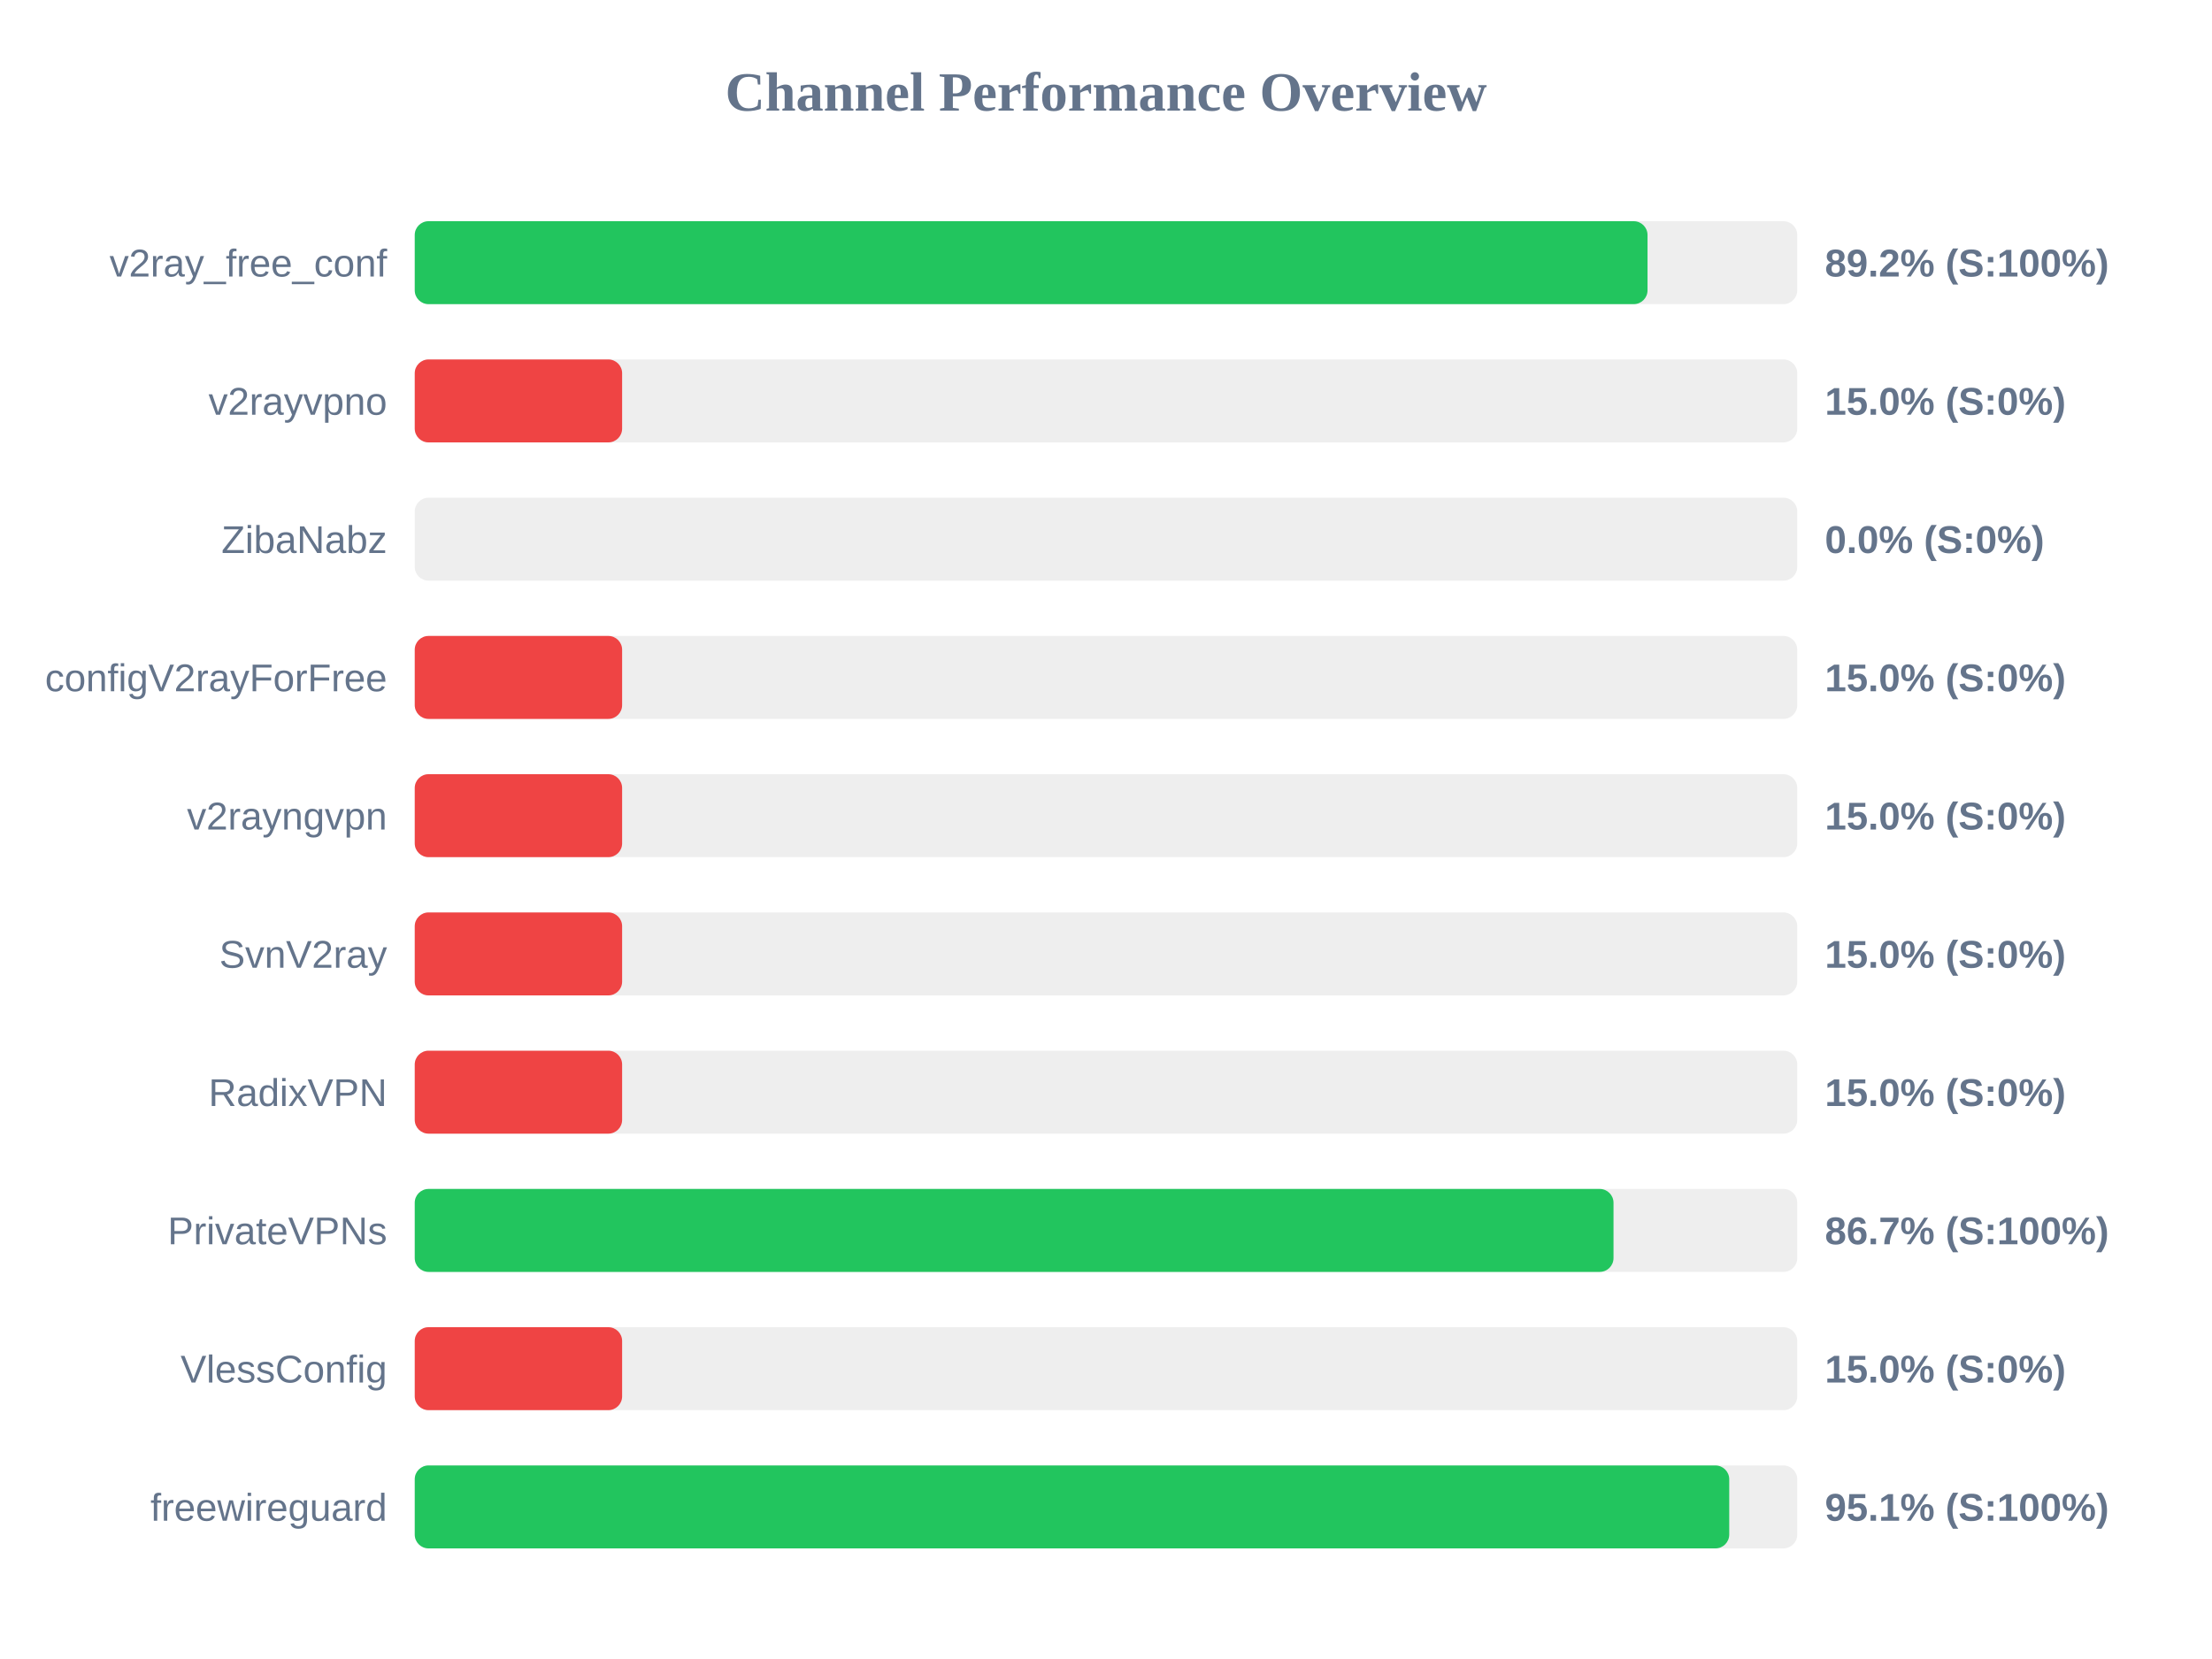
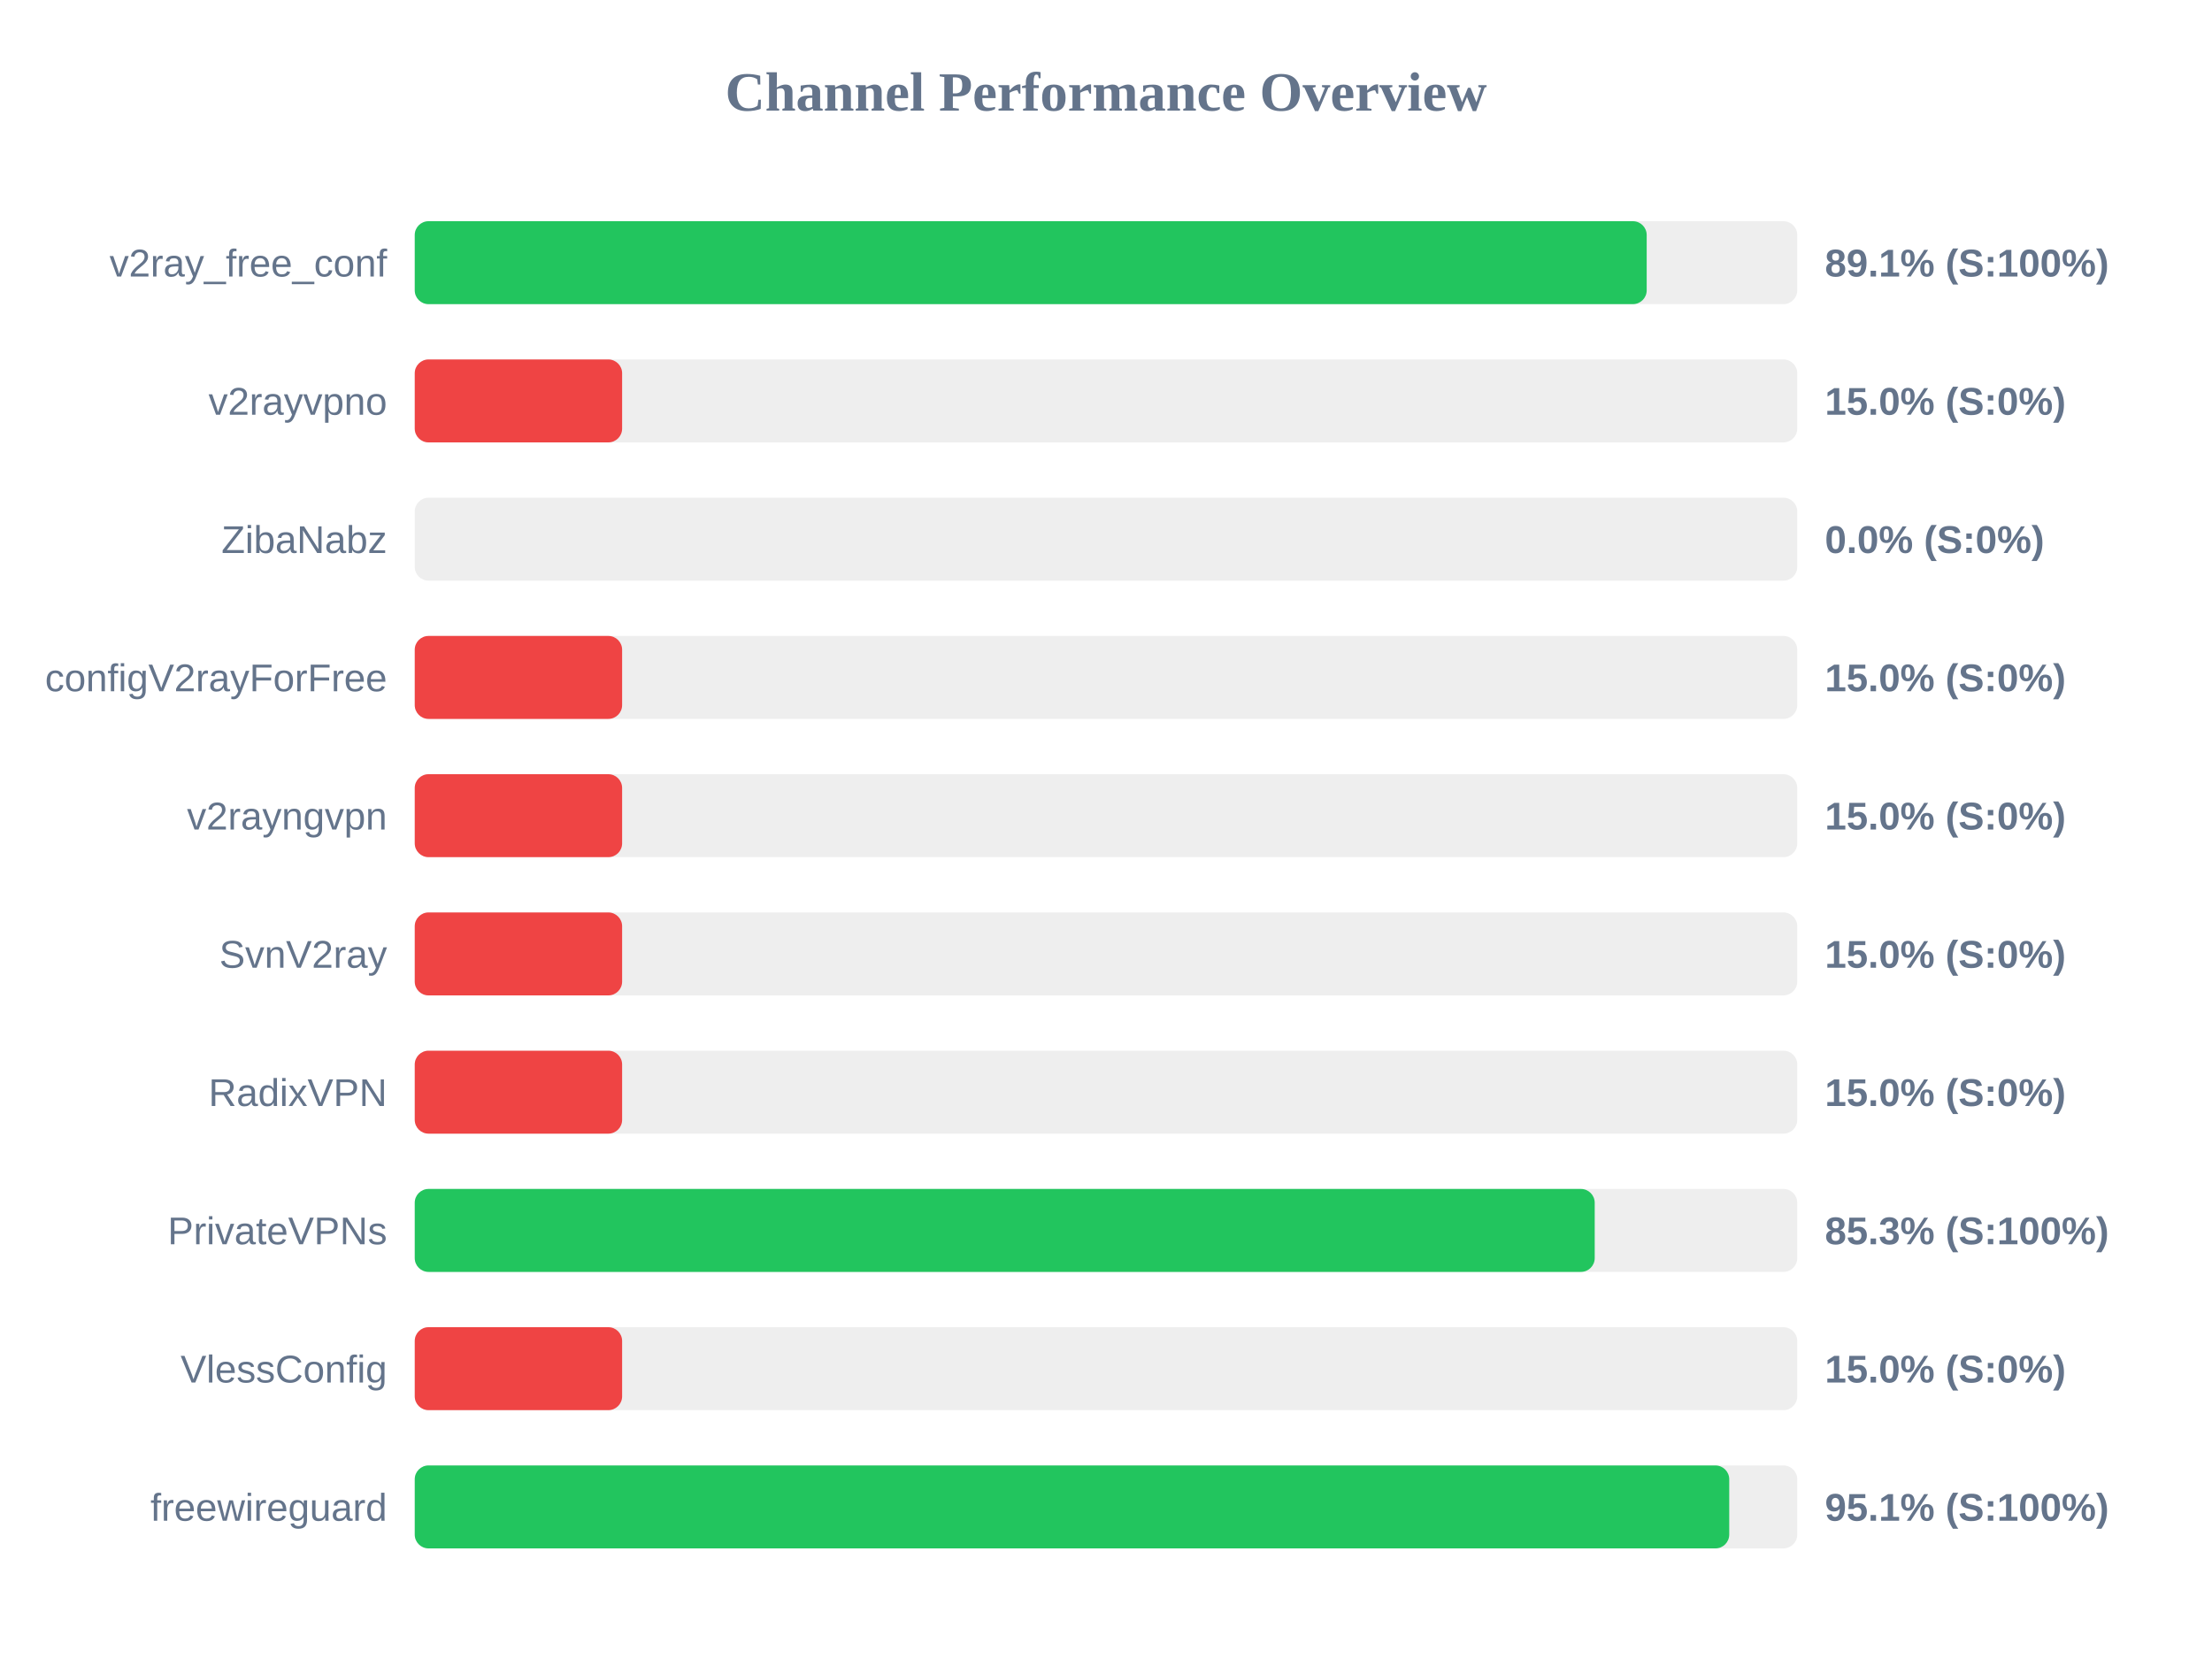
<svg xmlns="http://www.w3.org/2000/svg" width="800" height="600" version="1.1">
  <style>
        .row { font: 14px Arial; fill: #64748b; }
        .score { font: bold 14px Arial; fill: #64748b; }
    </style>
  <text x="400" y="40" text-anchor="middle" font-size="20px" font-weight="bold" fill="#64748b">Channel Performance Overview</text>
  <rect x="150" y="80" width="500" height="30" fill="#eee" rx="5" />
-   <rect x="150" y="80" width="445.85" height="30" fill="#22c55e" rx="5" />
+   <rect x="150" y="80" width="445.55" height="30" fill="#22c55e" rx="5" />
  <text x="140" y="100" text-anchor="end" class="row">v2ray_free_conf</text>
-   <text x="660" y="100" text-anchor="start" class="score">89.2% (S:100%)</text>
+   <text x="660" y="100" text-anchor="start" class="score">89.1% (S:100%)</text>
  <rect x="150" y="130" width="500" height="30" fill="#eee" rx="5" />
  <rect x="150" y="130" width="75.0" height="30" fill="#ef4444" rx="5" />
  <text x="140" y="150" text-anchor="end" class="row">v2rayvpno</text>
  <text x="660" y="150" text-anchor="start" class="score">15.0% (S:0%)</text>
  <rect x="150" y="180" width="500" height="30" fill="#eee" rx="5" />
  <rect x="150" y="180" width="0.0" height="30" fill="#ef4444" rx="5" />
  <text x="140" y="200" text-anchor="end" class="row">ZibaNabz</text>
  <text x="660" y="200" text-anchor="start" class="score">0.0% (S:0%)</text>
  <rect x="150" y="230" width="500" height="30" fill="#eee" rx="5" />
  <rect x="150" y="230" width="75.0" height="30" fill="#ef4444" rx="5" />
  <text x="140" y="250" text-anchor="end" class="row">configV2rayForFree</text>
  <text x="660" y="250" text-anchor="start" class="score">15.0% (S:0%)</text>
  <rect x="150" y="280" width="500" height="30" fill="#eee" rx="5" />
  <rect x="150" y="280" width="75.0" height="30" fill="#ef4444" rx="5" />
  <text x="140" y="300" text-anchor="end" class="row">v2rayngvpn</text>
  <text x="660" y="300" text-anchor="start" class="score">15.0% (S:0%)</text>
  <rect x="150" y="330" width="500" height="30" fill="#eee" rx="5" />
  <rect x="150" y="330" width="75.0" height="30" fill="#ef4444" rx="5" />
  <text x="140" y="350" text-anchor="end" class="row">SvnV2ray</text>
  <text x="660" y="350" text-anchor="start" class="score">15.0% (S:0%)</text>
  <rect x="150" y="380" width="500" height="30" fill="#eee" rx="5" />
  <rect x="150" y="380" width="75.0" height="30" fill="#ef4444" rx="5" />
  <text x="140" y="400" text-anchor="end" class="row">RadixVPN</text>
  <text x="660" y="400" text-anchor="start" class="score">15.0% (S:0%)</text>
  <rect x="150" y="430" width="500" height="30" fill="#eee" rx="5" />
-   <rect x="150" y="430" width="433.55" height="30" fill="#22c55e" rx="5" />
+   <rect x="150" y="430" width="426.75" height="30" fill="#22c55e" rx="5" />
  <text x="140" y="450" text-anchor="end" class="row">PrivateVPNs</text>
-   <text x="660" y="450" text-anchor="start" class="score">86.7% (S:100%)</text>
+   <text x="660" y="450" text-anchor="start" class="score">85.3% (S:100%)</text>
  <rect x="150" y="480" width="500" height="30" fill="#eee" rx="5" />
  <rect x="150" y="480" width="75.0" height="30" fill="#ef4444" rx="5" />
  <text x="140" y="500" text-anchor="end" class="row">VlessConfig</text>
  <text x="660" y="500" text-anchor="start" class="score">15.0% (S:0%)</text>
  <rect x="150" y="530" width="500" height="30" fill="#eee" rx="5" />
  <rect x="150" y="530" width="475.4" height="30" fill="#22c55e" rx="5" />
  <text x="140" y="550" text-anchor="end" class="row">freewireguard</text>
  <text x="660" y="550" text-anchor="start" class="score">95.1% (S:100%)</text>
</svg>
